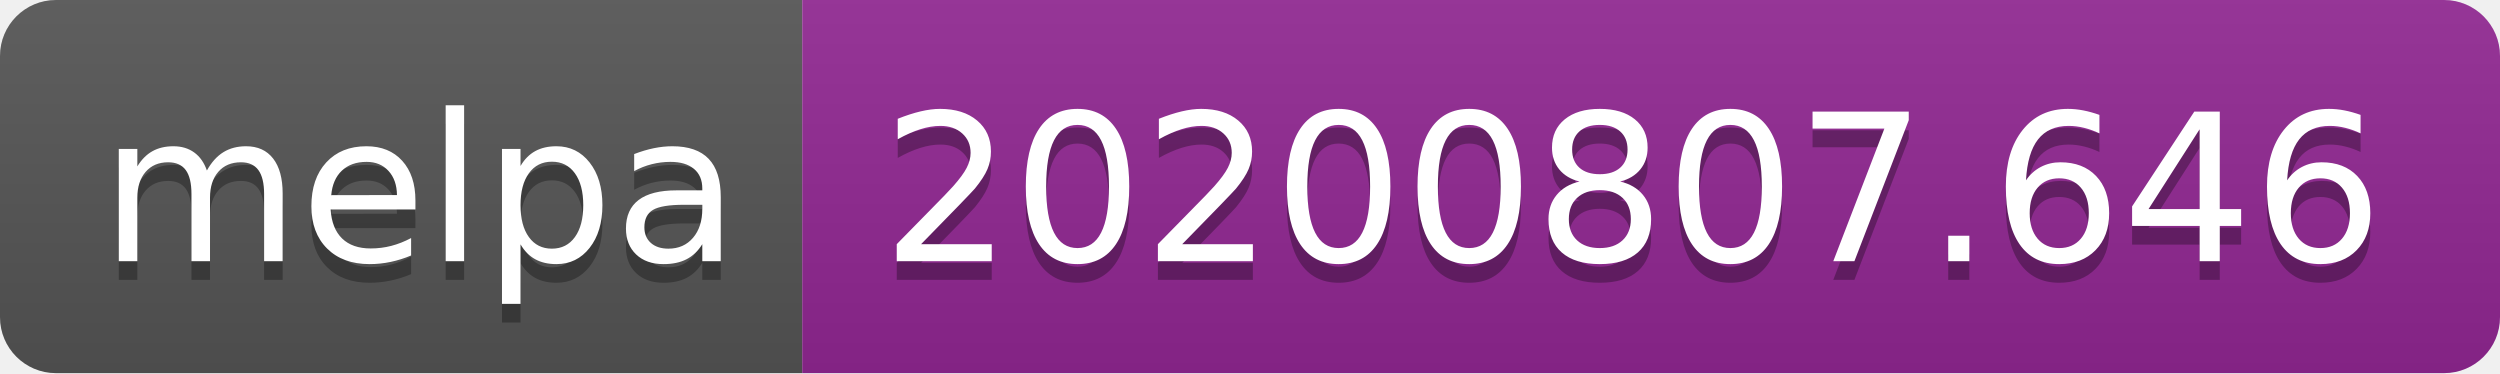
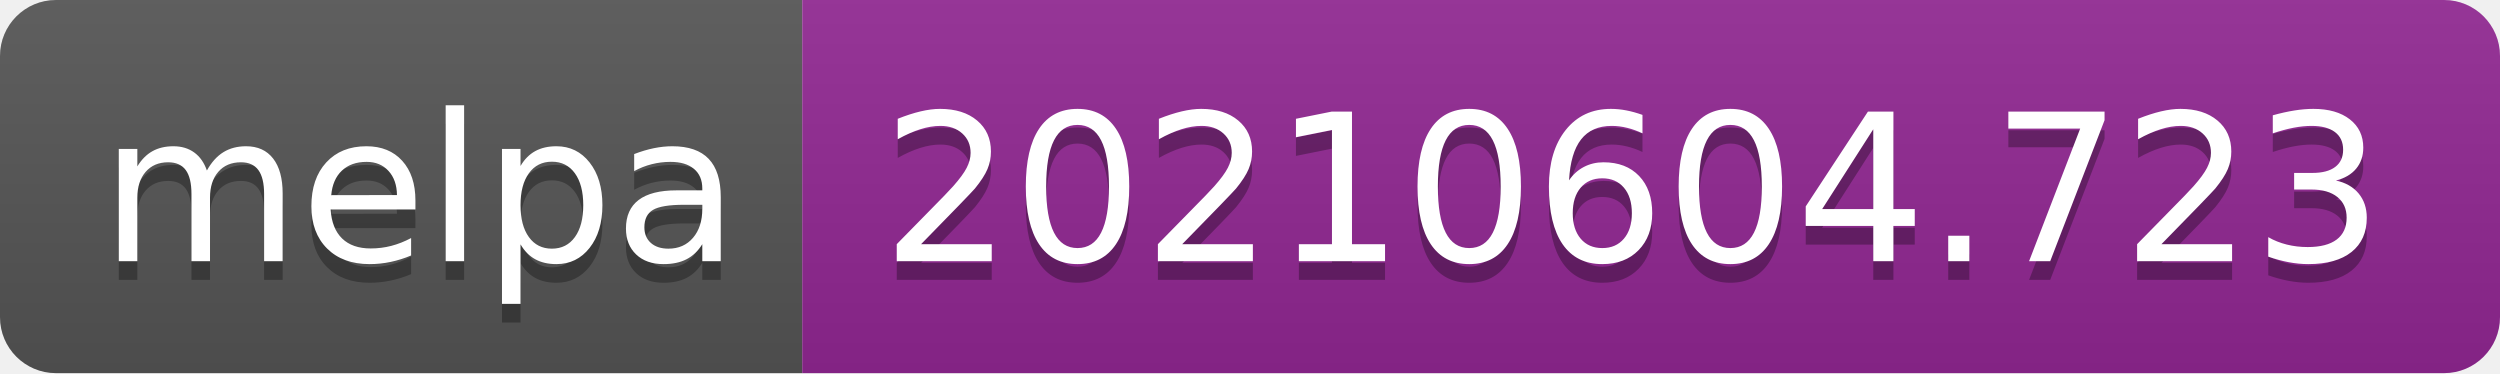
- <svg xmlns="http://www.w3.org/2000/svg" width="134" height="20" role="img" aria-label="melpa: 20200807.646">
+ <svg xmlns="http://www.w3.org/2000/svg" width="134" height="20" role="img" aria-label="melpa: 20210604.723">
  <linearGradient id="s" x2="0" y2="100%">
    <stop offset="0" stop-color="#bbb" stop-opacity=".1" />
    <stop offset="1" stop-opacity=".1" />
  </linearGradient>
  <clipPath id="r">
    <rect width="134" height="20" rx="3" fill="#fff" />
  </clipPath>
  <g clip-path="url(#r)">
    <rect width="43" height="20" fill="#555" />
    <rect x="43" width="91" height="20" fill="#922793" />
    <rect width="134" height="20" fill="url(#s)" />
  </g>
  <g fill="#fff" text-anchor="middle" font-family="Verdana,Geneva,DejaVu Sans,sans-serif" text-rendering="geometricPrecision" font-size="110">
    <text aria-hidden="true" x="225" y="150" fill="#010101" fill-opacity=".3" transform="scale(.1)" textLength="330">melpa</text>
    <text x="225" y="140" transform="scale(.1)" fill="#fff" textLength="330">melpa</text>
-     <text aria-hidden="true" x="875" y="150" fill="#010101" fill-opacity=".3" transform="scale(.1)" textLength="810">20200807.646</text>
-     <text x="875" y="140" transform="scale(.1)" fill="#fff" textLength="810">20200807.646</text>
+     <text aria-hidden="true" x="875" y="150" fill="#010101" fill-opacity=".3" transform="scale(.1)" textLength="810">20210604.723</text>
+     <text x="875" y="140" transform="scale(.1)" fill="#fff" textLength="810">20210604.723</text>
  </g>
</svg>
